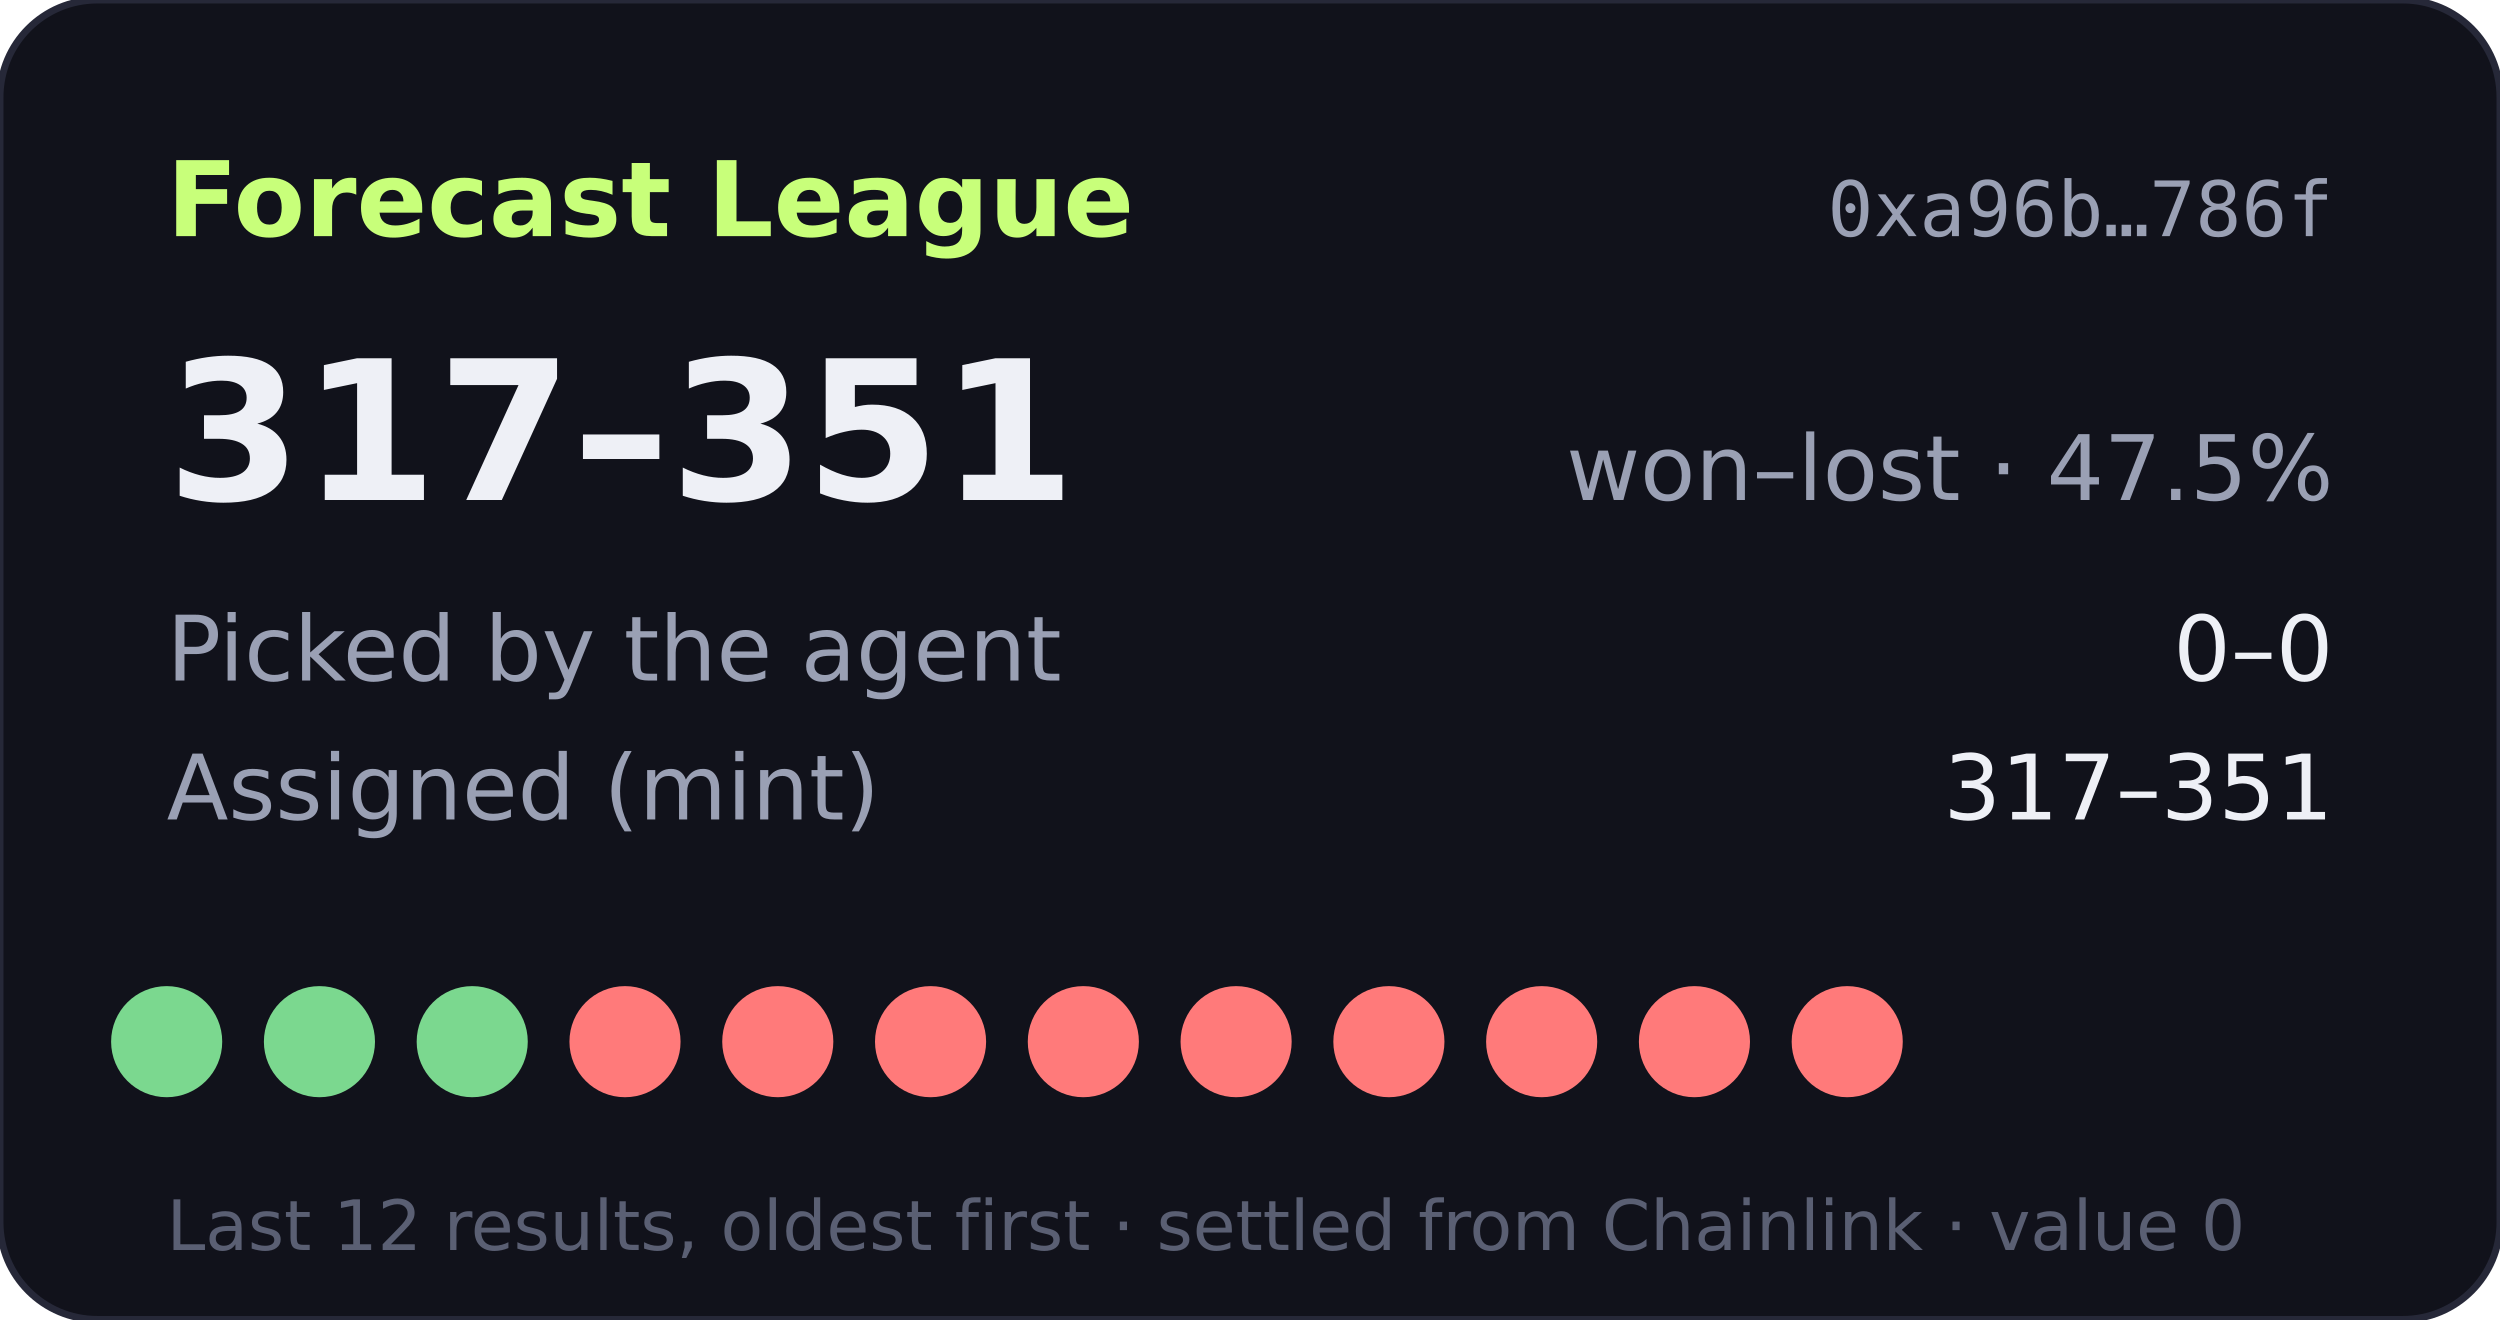
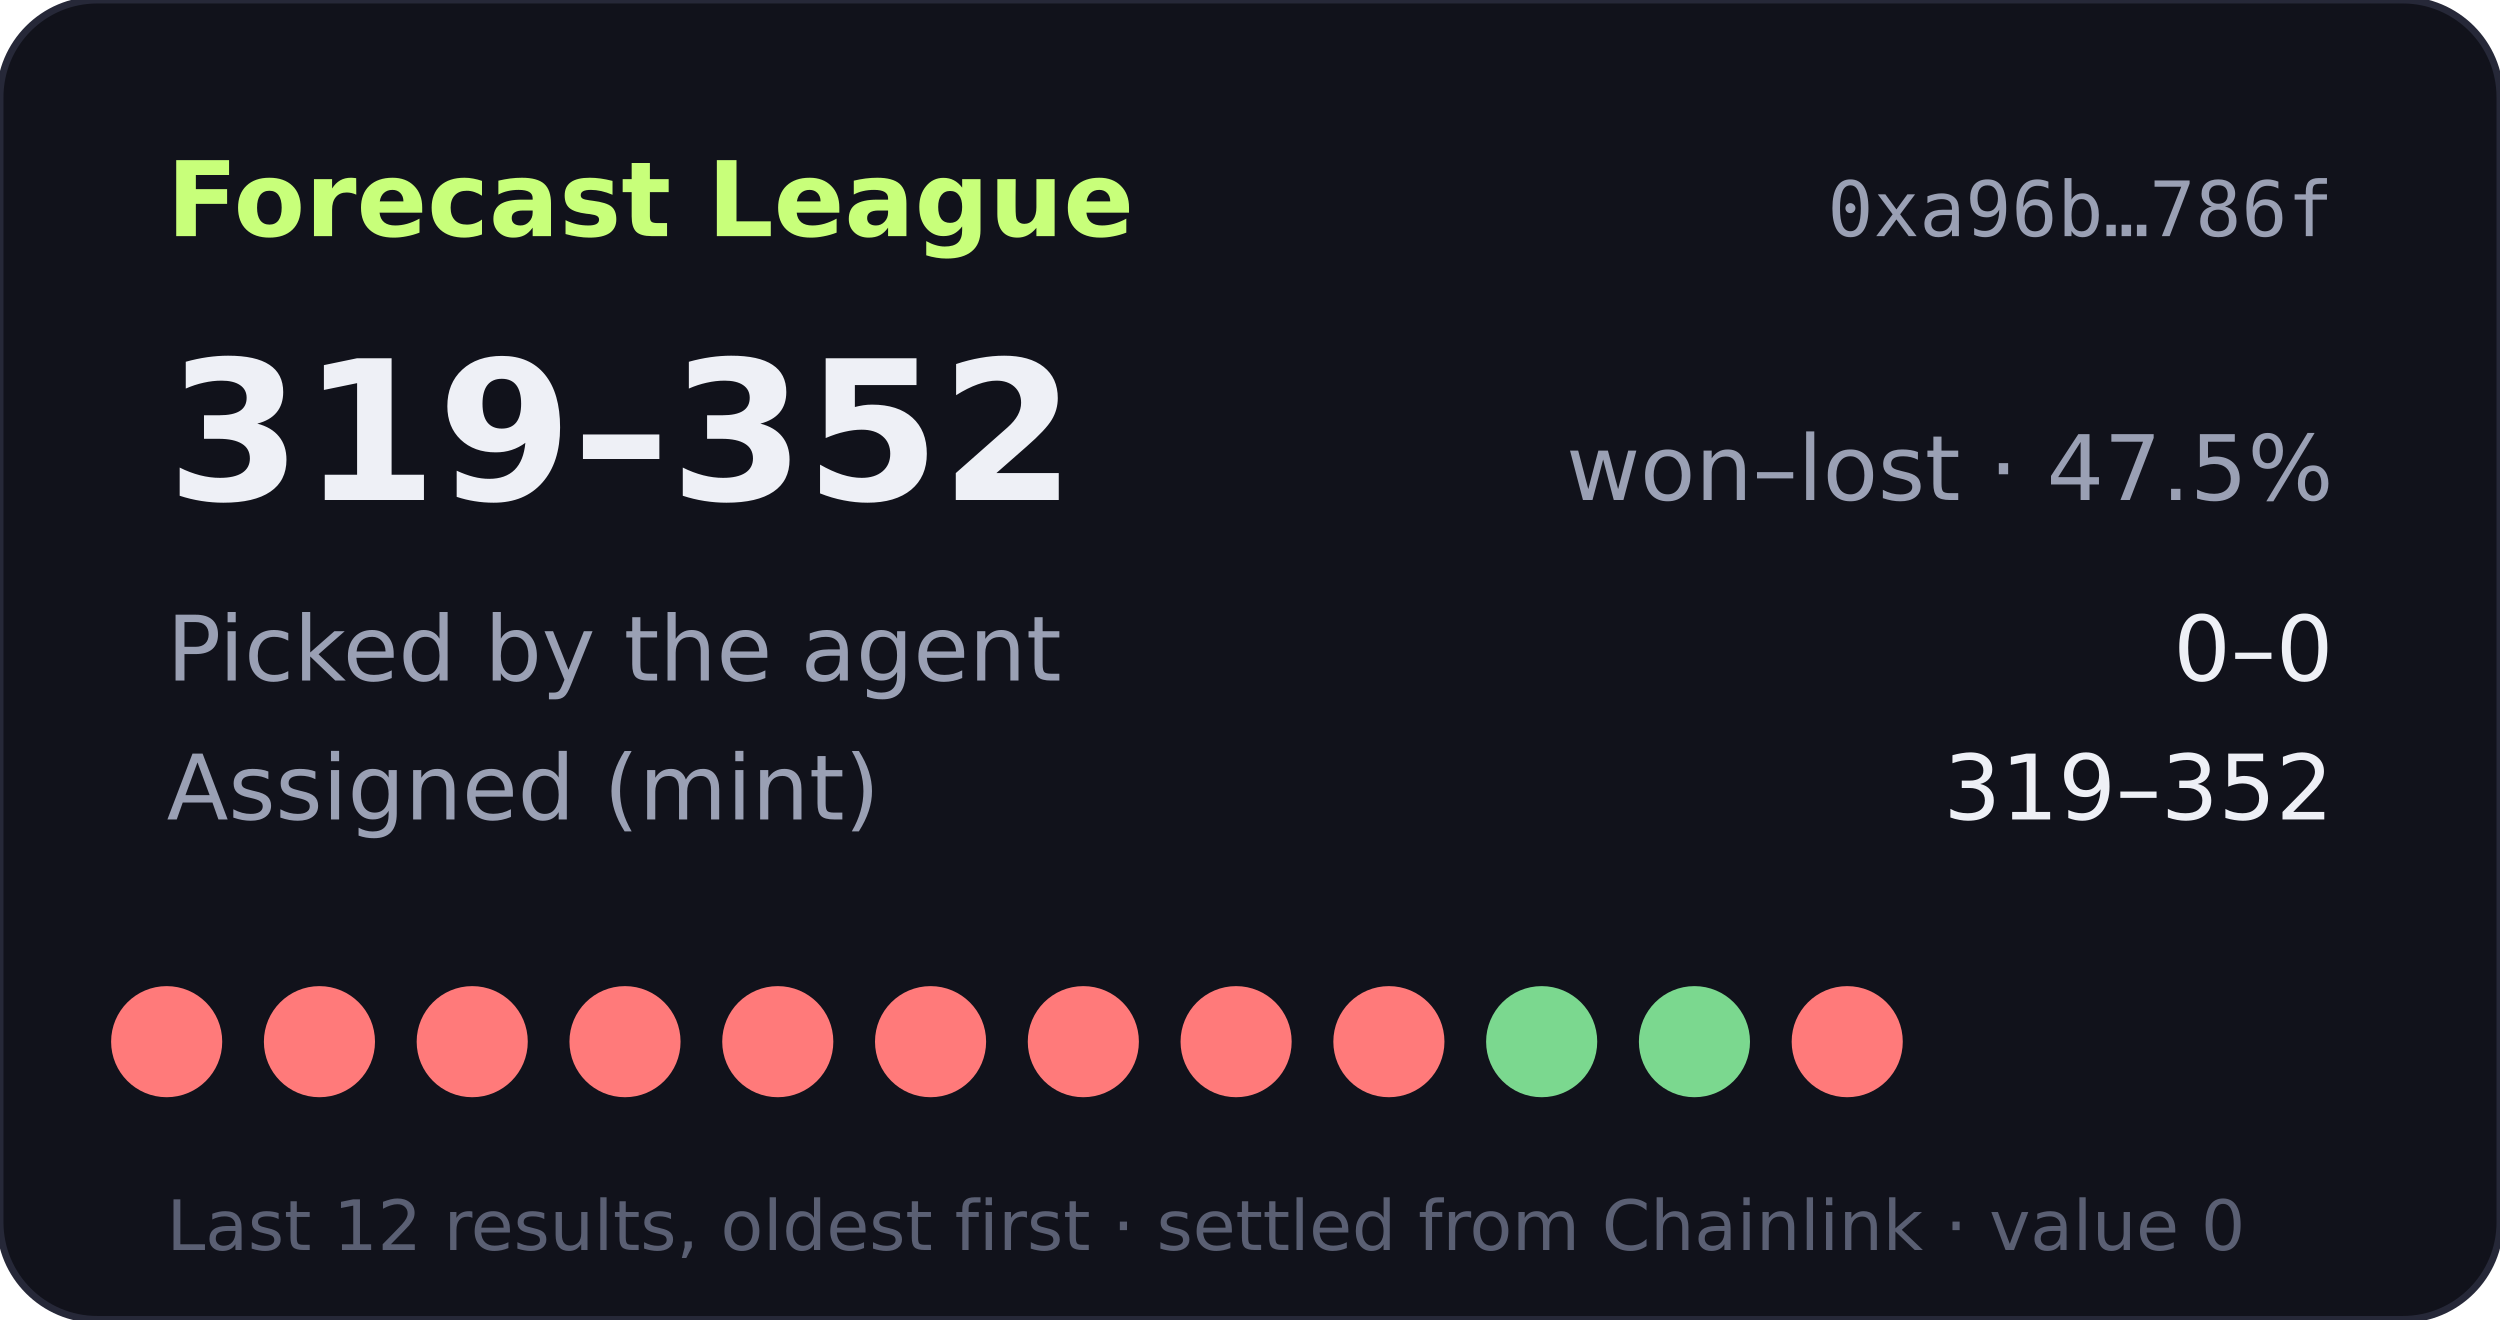
- <svg xmlns="http://www.w3.org/2000/svg" width="360" height="190" viewBox="0 0 360 190" role="img" aria-label="Forecast League record 317-351">
+ <svg xmlns="http://www.w3.org/2000/svg" width="360" height="190" viewBox="0 0 360 190" role="img" aria-label="Forecast League record 319-352">
  <rect width="360" height="190" rx="14" fill="#11121b" stroke="#262838" />
  <text x="24" y="34" fill="#c8ff7a" font-size="15" font-weight="700" font-family="Verdana,DejaVu Sans,sans-serif">Forecast League</text>
  <text x="336" y="34" fill="#9aa0b4" font-size="11" text-anchor="end" font-family="monospace">0xa96b…786f</text>
  <g font-family="Verdana,DejaVu Sans,sans-serif">
-     <text x="24" y="72" fill="#eef0f6" font-size="28" font-weight="700">317–351</text>
+     <text x="24" y="72" fill="#eef0f6" font-size="28" font-weight="700">319–352</text>
    <text x="336" y="72" fill="#9aa0b4" font-size="13" text-anchor="end">won–lost · 47.5%</text>
    <text x="24" y="98" fill="#9aa0b4" font-size="13">Picked by the agent</text>
    <text x="336" y="98" fill="#eef0f6" font-size="13" text-anchor="end">0–0</text>
    <text x="24" y="118" fill="#9aa0b4" font-size="13">Assigned (mint)</text>
-     <text x="336" y="118" fill="#eef0f6" font-size="13" text-anchor="end">317–351</text>
-     <circle cx="24" cy="150" r="8" fill="#7bd88f" />
-     <circle cx="46" cy="150" r="8" fill="#7bd88f" />
-     <circle cx="68" cy="150" r="8" fill="#7bd88f" />
+     <text x="336" y="118" fill="#eef0f6" font-size="13" text-anchor="end">319–352</text>
+     <circle cx="24" cy="150" r="8" fill="#ff7a7a" />
+     <circle cx="46" cy="150" r="8" fill="#ff7a7a" />
+     <circle cx="68" cy="150" r="8" fill="#ff7a7a" />
    <circle cx="90" cy="150" r="8" fill="#ff7a7a" />
    <circle cx="112" cy="150" r="8" fill="#ff7a7a" />
    <circle cx="134" cy="150" r="8" fill="#ff7a7a" />
    <circle cx="156" cy="150" r="8" fill="#ff7a7a" />
    <circle cx="178" cy="150" r="8" fill="#ff7a7a" />
    <circle cx="200" cy="150" r="8" fill="#ff7a7a" />
-     <circle cx="222" cy="150" r="8" fill="#ff7a7a" />
-     <circle cx="244" cy="150" r="8" fill="#ff7a7a" />
+     <circle cx="222" cy="150" r="8" fill="#7bd88f" />
+     <circle cx="244" cy="150" r="8" fill="#7bd88f" />
    <circle cx="266" cy="150" r="8" fill="#ff7a7a" />
    <text x="24" y="180" fill="#5a5f73" font-size="10">Last 12 results, oldest first · settled from Chainlink · value 0</text>
  </g>
</svg>
